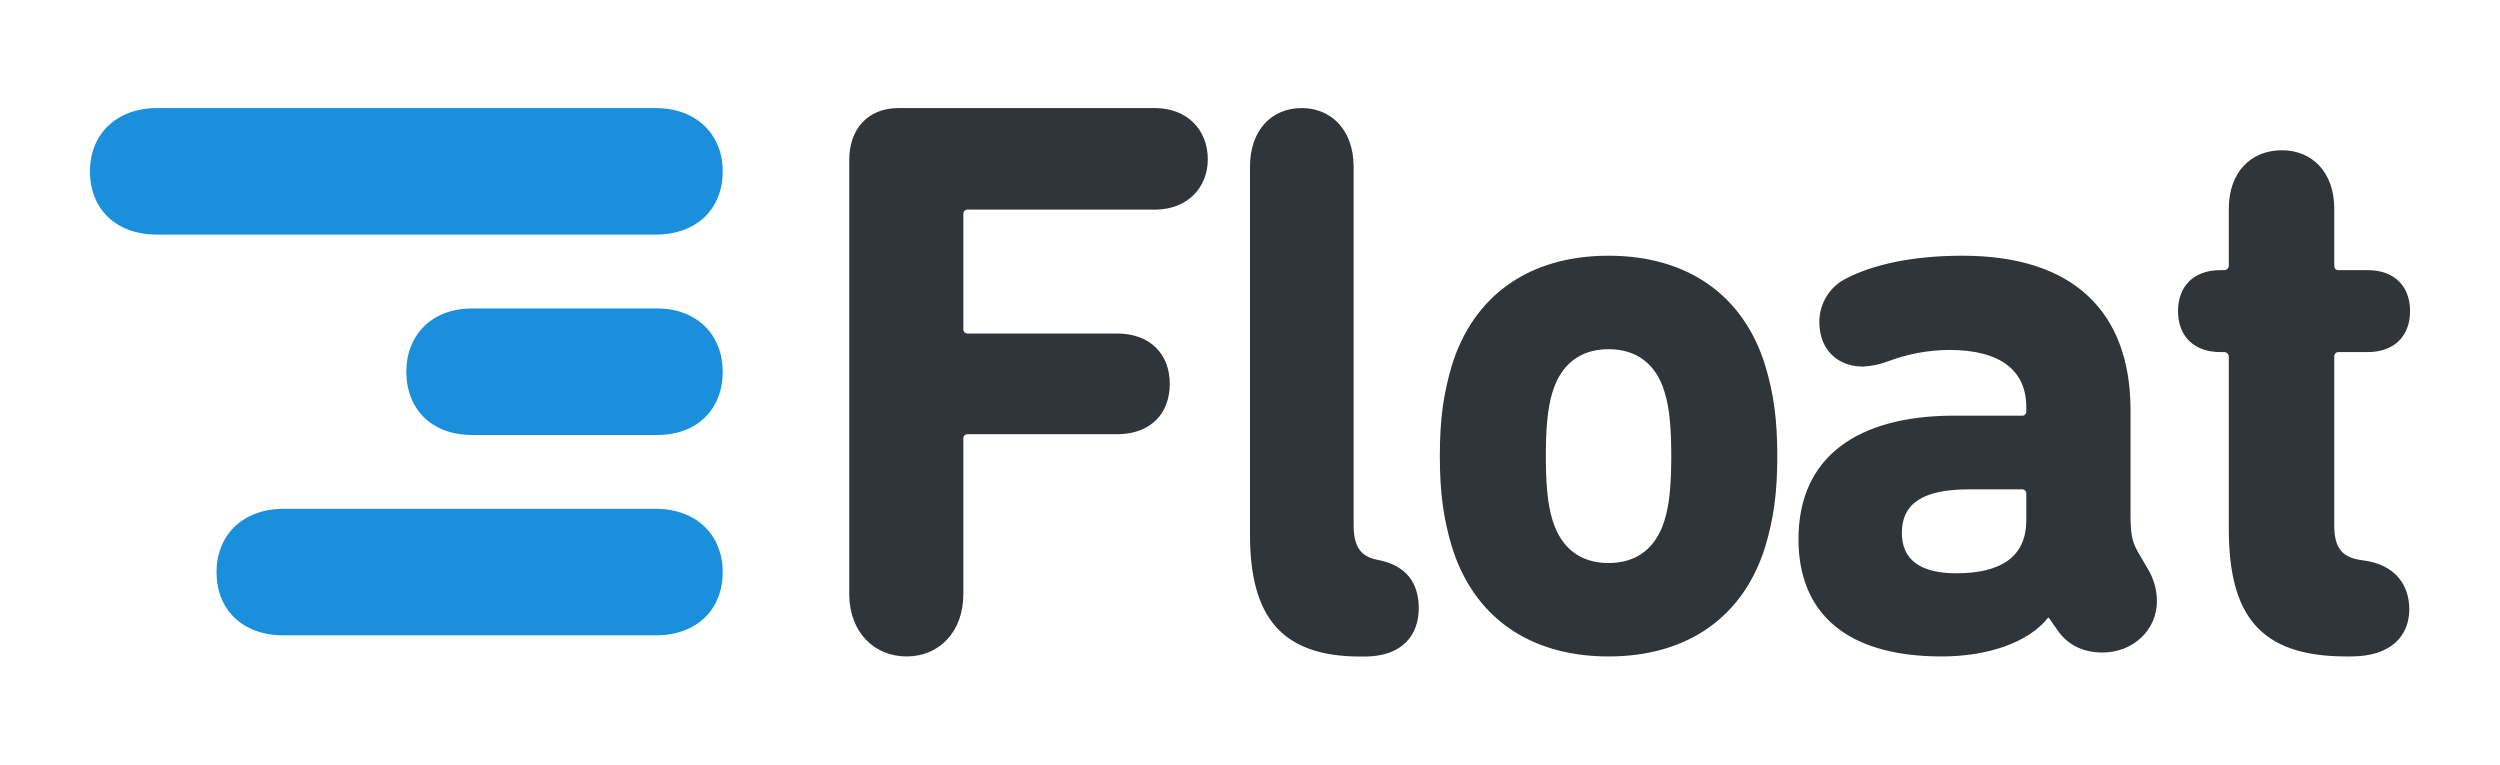
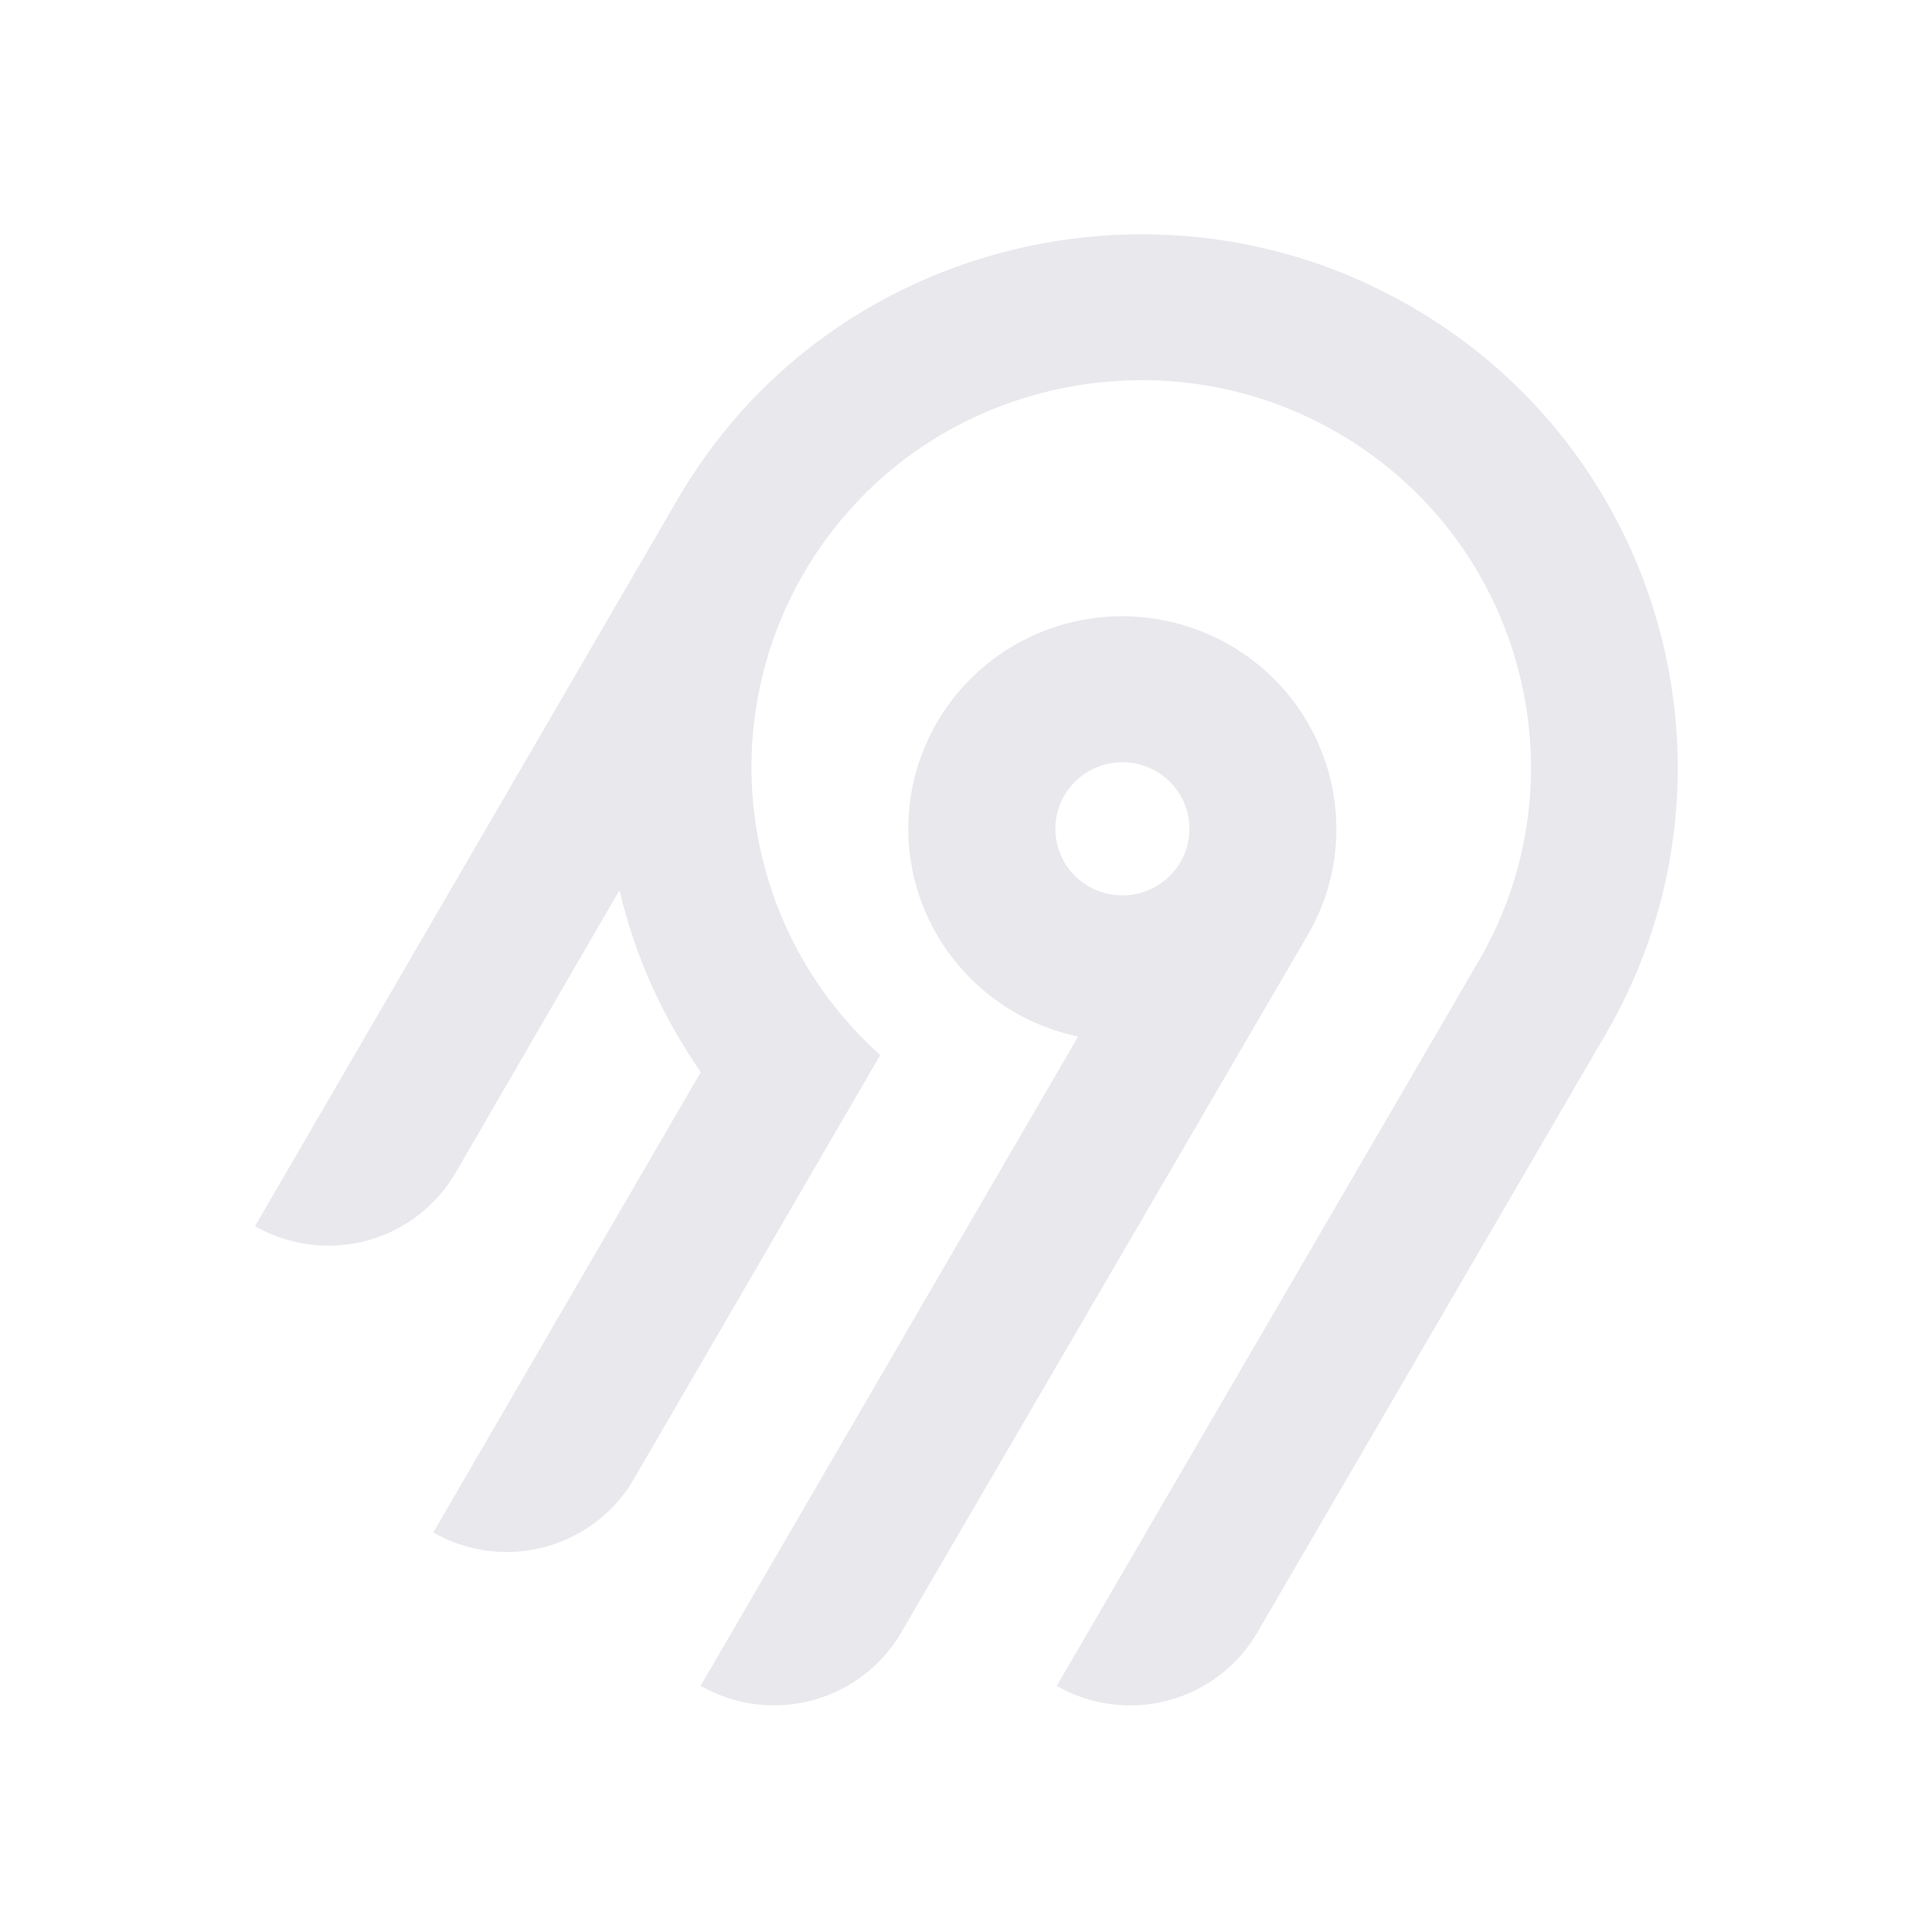
- <svg xmlns="http://www.w3.org/2000/svg" id="Layer_1" data-name="Layer 1" width="775" height="237" viewBox="0 0 775 237">
-   <defs>
-     <style>.cls-1{fill:#303539;}.cls-2{fill:#1a90dc;}.cls-3{fill:none;}</style>
-   </defs>
-   <path id="Text" class="cls-1" d="M511.15,389.75c-9,0-14.81,4.91-17.36,13.25-1.61,5.16-2.08,11.79-2.08,19.89s.47,14.73,2.08,19.89c2.56,8.34,8.34,13.26,17.36,13.26s14.82-4.92,17.36-13.26c1.62-5.16,2.08-11.79,2.08-19.89s-.46-14.73-2.08-19.89C526,394.66,520.18,389.75,511.15,389.75ZM639.2,433.2H622.8c-14.22,0-20.73,4.42-20.73,13.5,0,8.35,5.79,12.52,16.88,12.52,14.09,0,21.55-5.29,21.7-16.12v-8.43A1.29,1.29,0,0,0,639.2,433.2ZM511.15,360.77c24.54,0,41.89,12.28,48.6,34.13,2.56,8.59,3.71,16.44,3.71,28s-1.16,19.39-3.71,28C553,472.72,535.69,485,511.15,485s-41.88-12.28-48.6-34.13c-2.55-8.59-3.7-16.44-3.7-28s1.16-19.4,3.7-28C469.27,373.05,486.62,360.77,511.15,360.77Zm208.74-32.69c9.41,0,16.23,6.84,16.23,18.09v17.6c0,1,.46,1.47,1.4,1.47h8.93c8.46,0,13.17,5.13,13.17,12.7s-4.71,12.71-13.17,12.71h-8.93c-.94,0-1.4.49-1.4,1.47v52.3c0,7.09,2.57,10,8.69,10.76,10.34,1.22,14.57,7.82,14.57,15.16,0,8.3-5.64,14.66-18.1,14.66h-1.41c-26.79,0-36.44-12.71-36.44-39.59V392.12a1.45,1.45,0,0,0-1.64-1.47h-.93c-8.47,0-13.17-5.13-13.17-12.71s4.7-12.7,13.17-12.7h.93a1.45,1.45,0,0,0,1.64-1.47v-17.6C703.43,334.92,710.26,328.08,719.89,328.08Zm-99,32.69c34.84,0,51.74,17.8,52.07,47v33.29c0,5.55.46,8.25,2.07,11.14l.09.16,3.15,5.4a19.48,19.48,0,0,1,2.88,10.07c0,9.08-7.48,15.95-16.88,15.95-5.68,0-10.44-2.13-13.58-6.41l-.16-.21L647.64,473h-.24c-6,7.61-18.57,12-33,12-29.9,0-44.37-13.75-44.37-36.34,0-26,18.9-38.06,47.36-38.3H639.2a1.27,1.27,0,0,0,1.45-1.36v-1.33c0-11.06-7.72-17.69-23.88-17.69A54.77,54.77,0,0,0,598,393.43a25.72,25.72,0,0,1-8,1.71c-8,0-13.5-5.4-13.5-13.75a15,15,0,0,1,8.68-13.75C592.91,363.72,604.72,360.77,620.88,360.77ZM416.06,315c9.09,0,15.92,6.74,16.06,17.84V444.21c0,6.88,2.3,9.84,7.34,10.82,9.18,1.71,12.85,7.37,12.85,15,0,8.26-4.95,14.85-16.4,15h-1.73c-25.21,0-34-13.24-34.18-37.11V333.18C400,321.88,406.65,315,416.06,315Zm-45.5,0c9.87,0,16.36,6.69,16.36,15.88,0,8.82-6.36,15.47-16.06,15.6H312.58a1.28,1.28,0,0,0-1.44,1.38V383.4c0,1,.44,1.45,1.33,1.49h46.3c10.35,0,16.36,6.44,16.36,15.61s-5.89,15.48-16.05,15.61h-46.5a1.28,1.28,0,0,0-1.44,1.38v48.18c0,11.65-7.46,19.33-17.56,19.33s-17.66-7.53-17.81-19V331.1c0-9.56,5.65-16,15.11-16.1h79.68Z" transform="translate(-12.5 -281.5)" />
-   <path id="Symbol" class="cls-2" d="M215.68,439.23c13,0,20.86,8.4,20.86,19.62,0,11.48-7.88,19.61-20.85,19.61H100.47c-13,0-20.85-8.12-20.85-19.61,0-11.22,7.88-19.62,20.85-19.62Zm.46-62.11c12.68,0,20.4,8.4,20.4,19.61,0,11.49-7.72,19.62-20.4,19.62H158.85c-12.67,0-20.39-8.13-20.39-19.62,0-11.21,7.72-19.61,20.39-19.61ZM215.68,315c13,0,20.86,8.4,20.86,19.61,0,11.5-7.89,19.62-20.86,19.62H61.24c-13,0-20.86-8.12-20.86-19.62,0-11.21,7.89-19.61,20.86-19.61Z" transform="translate(-12.5 -281.5)" />
-   <rect class="cls-3" width="775" height="237" />
+ <svg xmlns="http://www.w3.org/2000/svg" width="250" height="250" fill="none">
+   <path fill="#e8e8ed" fill-rule="evenodd" d="M95.775 53.416c20.364-22.88 54.087-29.592 81.811-16.385 36.836 17.549 50.274 62.252 30.219 96.734l-45.115 77.487a18.994 18.994 0 0 1-11.536 8.784 19.12 19.12 0 0 1-14.412-1.878l54.62-93.829c14.55-25.027 4.818-57.467-21.888-70.24-20.038-9.583-44.533-4.795-59.336 11.685a50.008 50.008 0 0 0-12.902 32.877 49.989 49.989 0 0 0 16.664 37.87l-31.887 54.875a18.917 18.917 0 0 1-4.885 5.534 19.041 19.041 0 0 1-6.647 3.255 19.13 19.13 0 0 1-7.395.482 19.087 19.087 0 0 1-7.018-2.365l34.617-59.575a68.424 68.424 0 0 1-10.524-23.544l-21.213 36.579a18.994 18.994 0 0 1-11.535 8.784A19.123 19.123 0 0 1 33 158.668l54.856-94.356a70.296 70.296 0 0 1 7.919-10.896Zm63.314 30.034c13.211 7.577 17.774 24.427 10.13 37.54l-52.603 90.251a18.997 18.997 0 0 1-11.536 8.784 19.122 19.122 0 0 1-14.412-1.878l48.843-84.024a27.778 27.778 0 0 1-10.825-4.847 27.545 27.545 0 0 1-7.783-8.907 27.344 27.344 0 0 1-3.307-11.326 27.293 27.293 0 0 1 1.776-11.66 27.454 27.454 0 0 1 6.533-9.846 27.703 27.703 0 0 1 10.087-6.222 27.858 27.858 0 0 1 23.097 2.135Zm-19.134 16.961a8.645 8.645 0 0 0-2.232 2.529h-.003a8.565 8.565 0 0 0 .632 9.556 8.68 8.68 0 0 0 4.097 2.915 8.738 8.738 0 0 0 5.036.163 8.692 8.692 0 0 0 4.279-2.642 8.59 8.59 0 0 0 2.079-4.558 8.563 8.563 0 0 0-.821-4.938 8.645 8.645 0 0 0-3.444-3.652 8.72 8.72 0 0 0-6.586-.86 8.7 8.7 0 0 0-3.037 1.487Z" clip-rule="evenodd" />
</svg>
